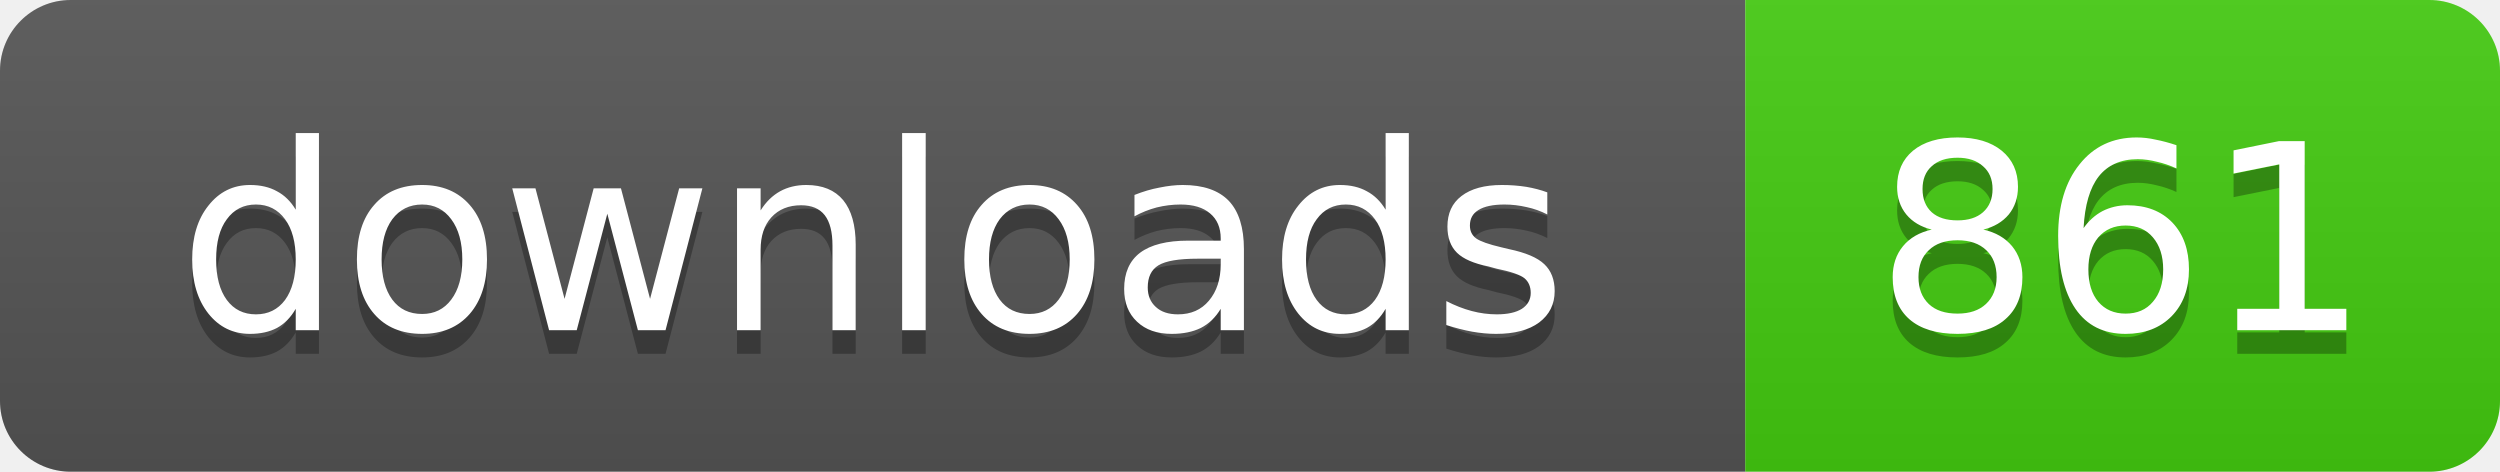
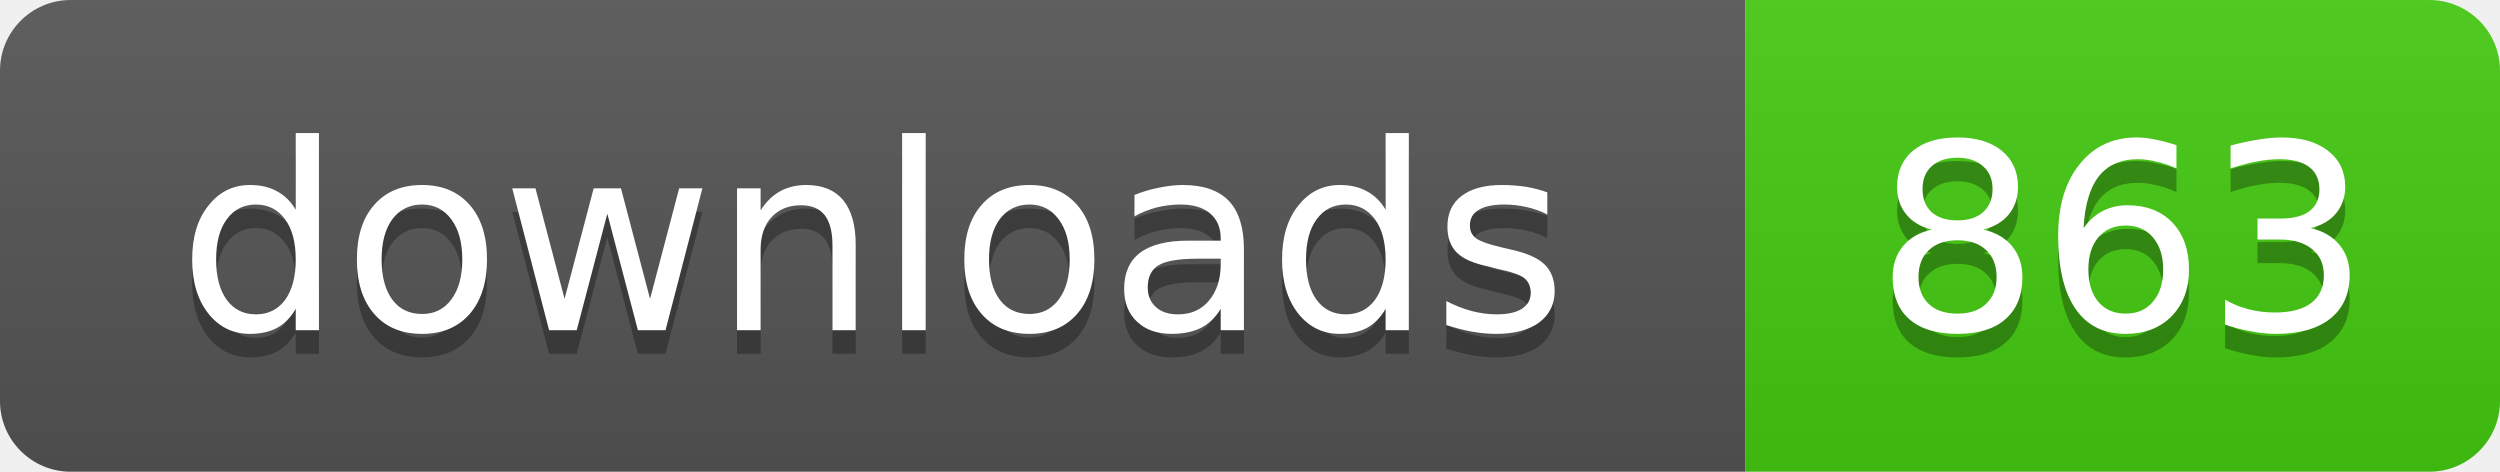
- <svg xmlns="http://www.w3.org/2000/svg" width="106" height="20" role="img" aria-label="downloads: 861">
+ <svg xmlns="http://www.w3.org/2000/svg" width="106" height="20" role="img" aria-label="downloads: 863">
  <linearGradient id="s" x2="0" y2="100%">
    <stop offset="0" stop-color="#bbb" stop-opacity=".1" />
    <stop offset="1" stop-opacity=".1" />
  </linearGradient>
  <clipPath id="r">
    <rect width="106" height="20" rx="3" />
  </clipPath>
  <g clip-path="url(#r)">
    <rect width="74" height="20" fill="#555" />
    <rect x="74" width="32" height="20" fill="#4c1" />
    <rect width="106" height="20" fill="url(#s)" />
  </g>
  <g fill="#fff" text-anchor="middle" font-family="Verdana,Geneva,DejaVu Sans,sans-serif" text-rendering="geometricPrecision" font-size="11">
    <text x="37" y="15" fill="#010101" fill-opacity=".3">downloads</text>
    <text x="37" y="14">downloads</text>
-     <text x="90" y="15" fill="#010101" fill-opacity=".3">861</text>
-     <text x="90" y="14">861</text>
+     <text x="90" y="15" fill="#010101" fill-opacity=".3">863</text>
+     <text x="90" y="14">863</text>
  </g>
</svg>
